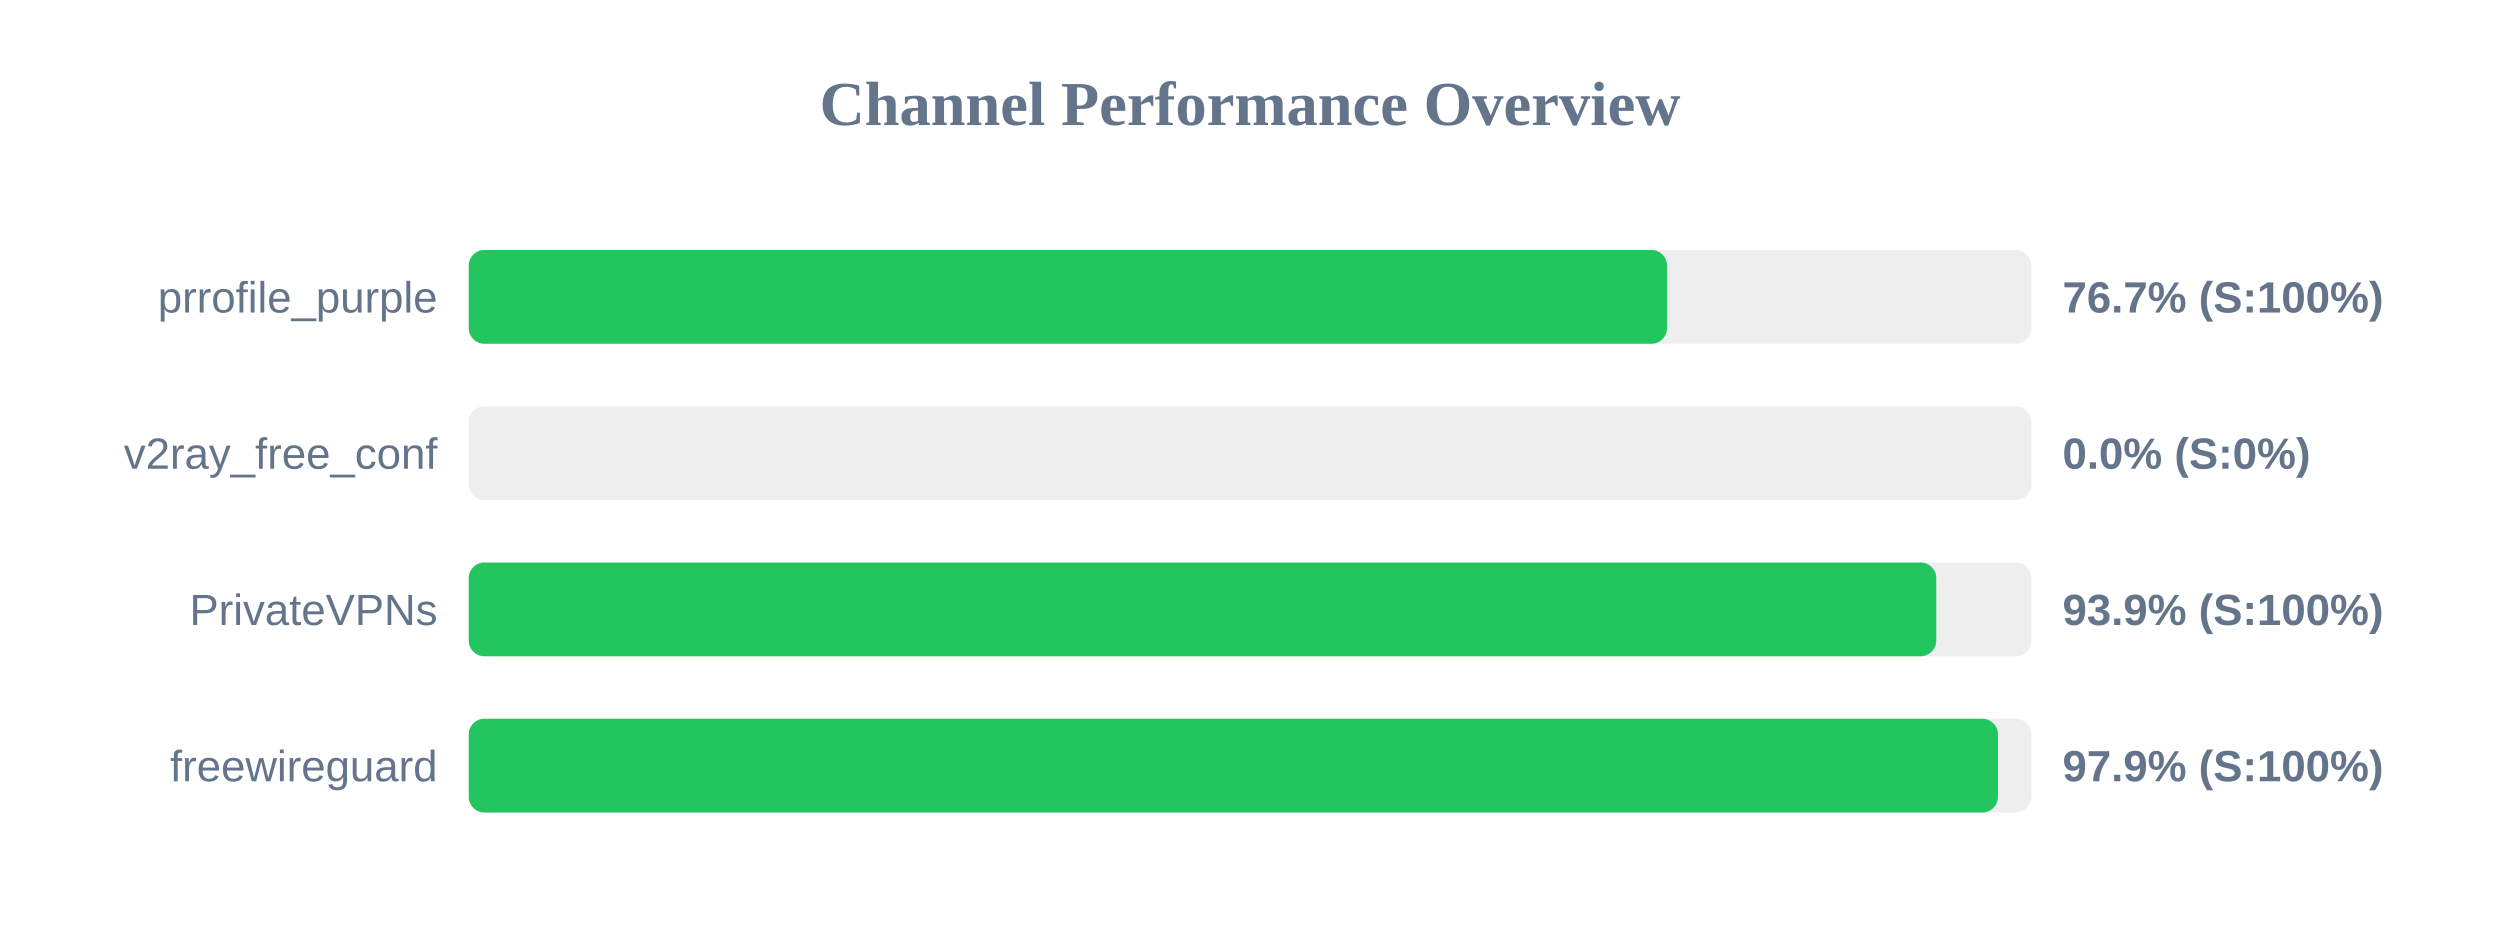
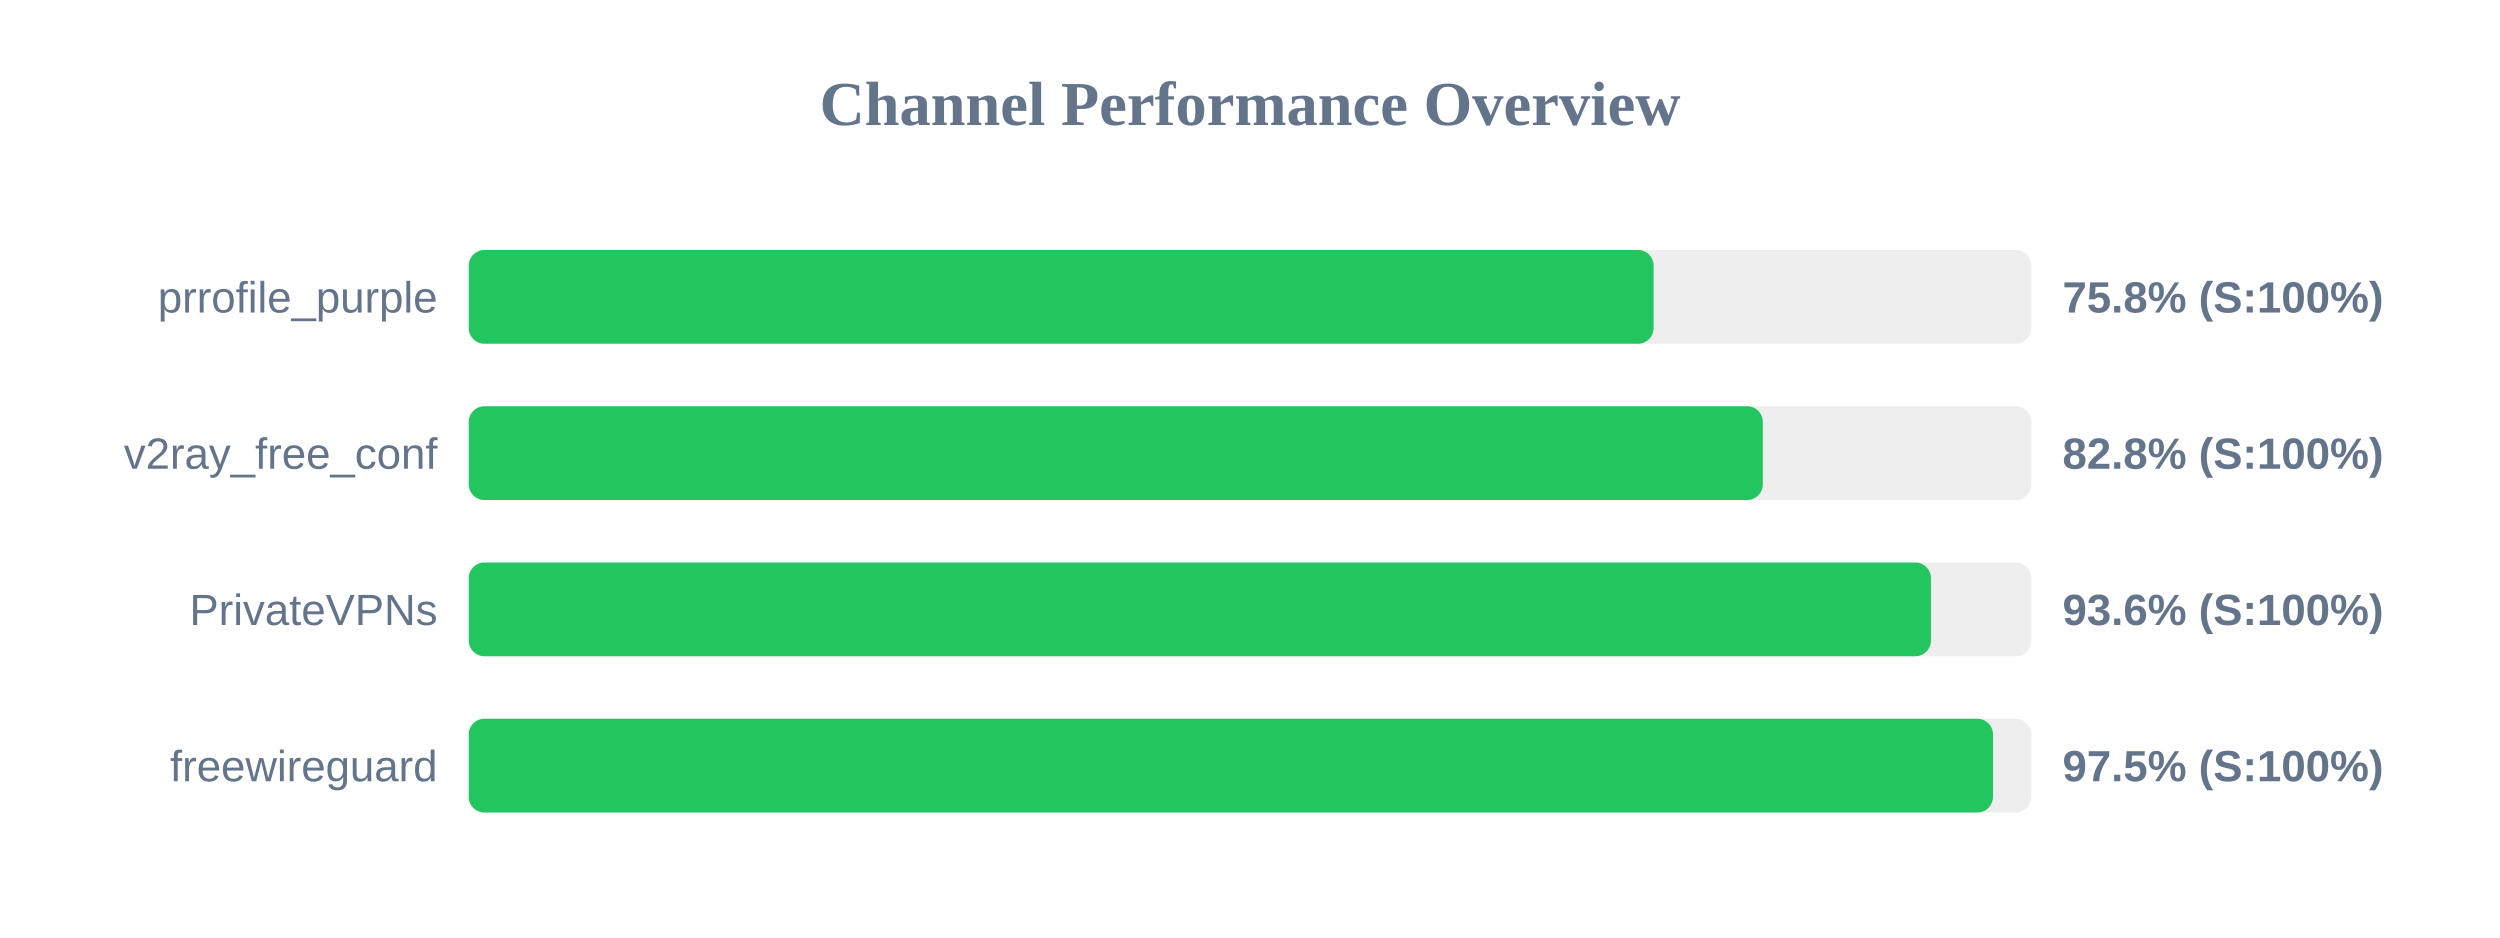
<svg xmlns="http://www.w3.org/2000/svg" width="800" height="300" version="1.1">
  <style>
        .row { font: 14px Arial; fill: #64748b; }
        .score { font: bold 14px Arial; fill: #64748b; }
    </style>
  <text x="400" y="40" text-anchor="middle" font-size="20px" font-weight="bold" fill="#64748b">Channel Performance Overview</text>
  <rect x="150" y="80" width="500" height="30" fill="#eee" rx="5" />
-   <rect x="150" y="80" width="383.45" height="30" fill="#22c55e" rx="5" />
+   <rect x="150" y="80" width="379.15" height="30" fill="#22c55e" rx="5" />
  <text x="140" y="100" text-anchor="end" class="row">prrofile_purple</text>
-   <text x="660" y="100" text-anchor="start" class="score">76.7% (S:100%)</text>
+   <text x="660" y="100" text-anchor="start" class="score">75.8% (S:100%)</text>
  <rect x="150" y="130" width="500" height="30" fill="#eee" rx="5" />
-   <rect x="150" y="130" width="0.0" height="30" fill="#ef4444" rx="5" />
+   <rect x="150" y="130" width="414.1" height="30" fill="#22c55e" rx="5" />
  <text x="140" y="150" text-anchor="end" class="row">v2ray_free_conf</text>
-   <text x="660" y="150" text-anchor="start" class="score">0.0% (S:0%)</text>
+   <text x="660" y="150" text-anchor="start" class="score">82.8% (S:100%)</text>
  <rect x="150" y="180" width="500" height="30" fill="#eee" rx="5" />
-   <rect x="150" y="180" width="469.6" height="30" fill="#22c55e" rx="5" />
+   <rect x="150" y="180" width="467.9" height="30" fill="#22c55e" rx="5" />
  <text x="140" y="200" text-anchor="end" class="row">PrivateVPNs</text>
-   <text x="660" y="200" text-anchor="start" class="score">93.9% (S:100%)</text>
+   <text x="660" y="200" text-anchor="start" class="score">93.6% (S:100%)</text>
  <rect x="150" y="230" width="500" height="30" fill="#eee" rx="5" />
-   <rect x="150" y="230" width="489.35" height="30" fill="#22c55e" rx="5" />
+   <rect x="150" y="230" width="487.75" height="30" fill="#22c55e" rx="5" />
  <text x="140" y="250" text-anchor="end" class="row">freewireguard</text>
-   <text x="660" y="250" text-anchor="start" class="score">97.9% (S:100%)</text>
+   <text x="660" y="250" text-anchor="start" class="score">97.5% (S:100%)</text>
</svg>
